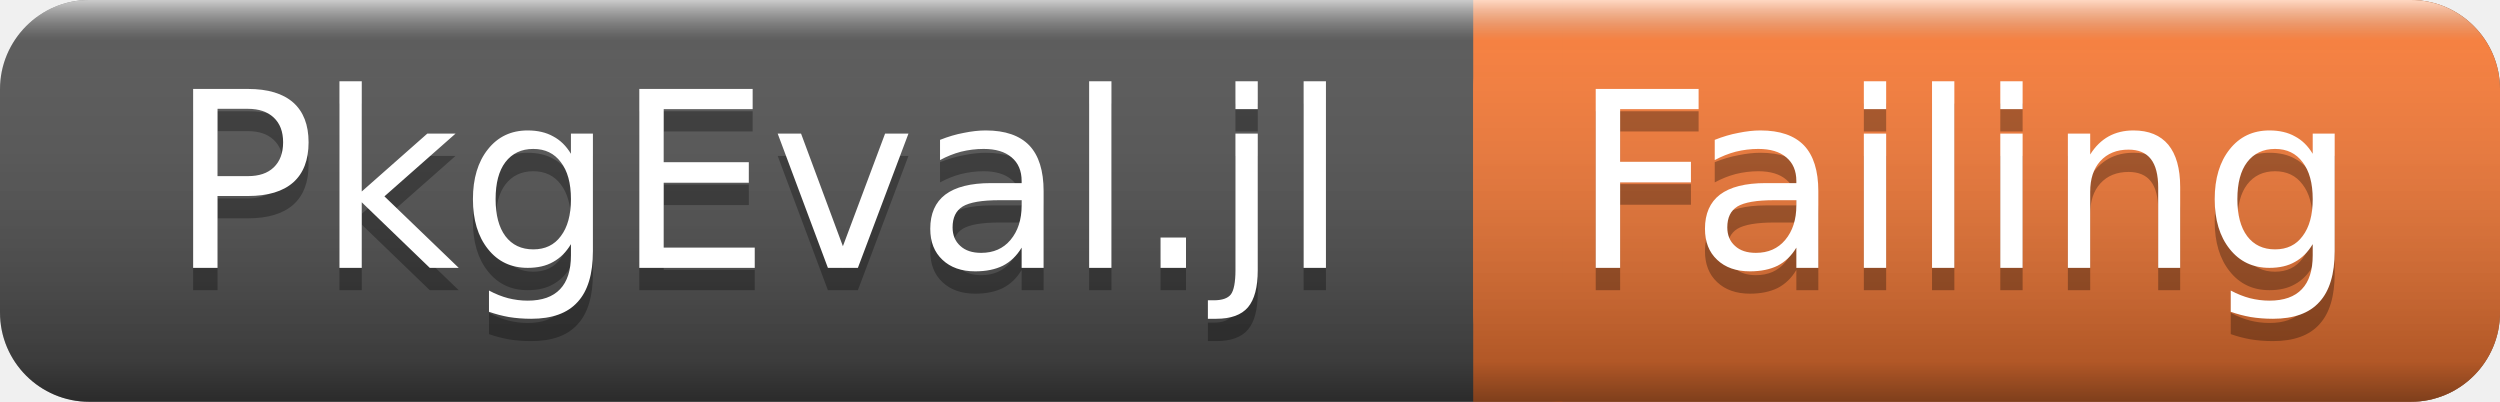
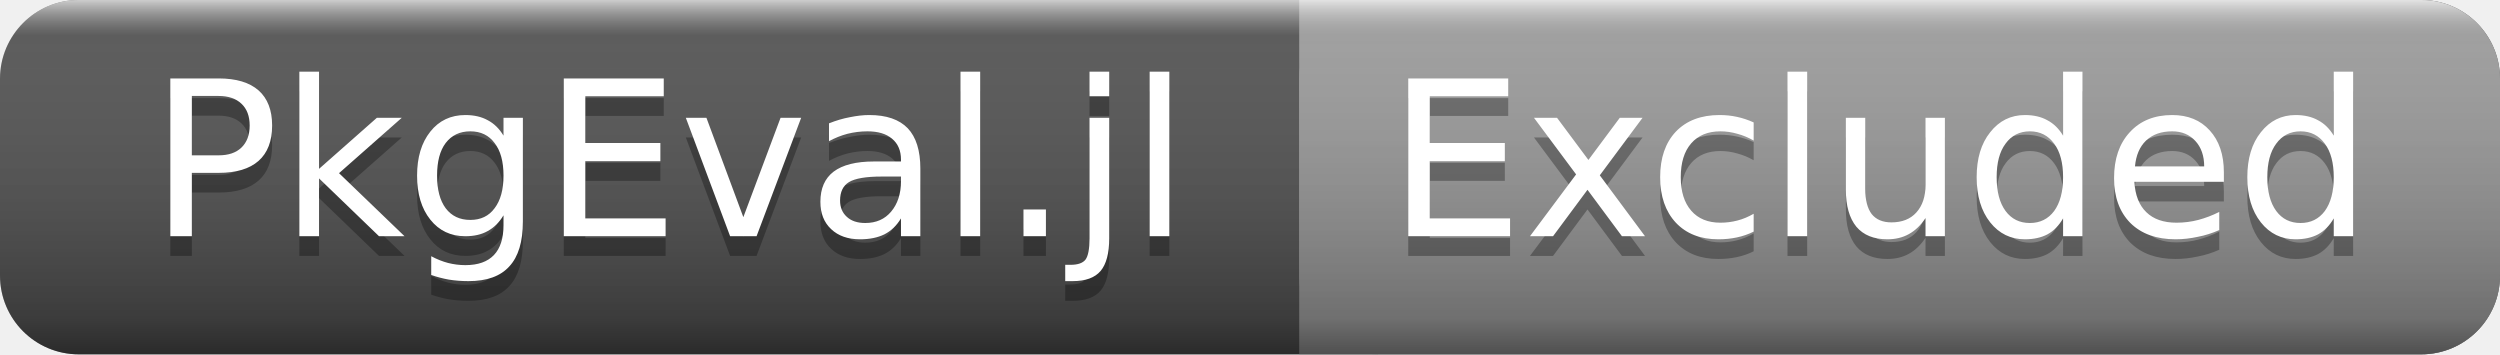
- <svg xmlns="http://www.w3.org/2000/svg" width="112" height="18">
+ <svg xmlns="http://www.w3.org/2000/svg" width="127" height="18">
  <linearGradient id="a" x2="0" y2="100%">
    <stop offset="0" stop-color="#fff" stop-opacity=".7" />
    <stop offset=".1" stop-color="#aaa" stop-opacity=".1" />
    <stop offset=".9" stop-opacity=".3" />
    <stop offset="1" stop-opacity=".5" />
  </linearGradient>
-   <rect rx="4" width="112" height="18" fill="#555" />
-   <rect rx="4" x="66" width="46" height="18" fill="#fe7d37" />
-   <path fill="#fe7d37" d="M66 0h4v18h-4z" />
-   <rect rx="4" width="112" height="18" fill="url(#a)" />
+   <rect rx="4" width="127" height="18" fill="#555" />
+   <rect rx="4" x="66" width="61" height="18" fill="#9f9f9f" />
+   <path fill="#9f9f9f" d="M66 0h4v18h-4z" />
+   <rect rx="4" width="127" height="18" fill="url(#a)" />
  <g fill="#fff" text-anchor="middle" font-family="DejaVu Sans,Verdana,Geneva,sans-serif" font-size="11">
    <text x="34" y="13" fill="#010101" fill-opacity=".3">PkgEval.jl</text>
    <text x="34" y="12">PkgEval.jl</text>
-     <text x="88" y="13" fill="#010101" fill-opacity=".3">Failing</text>
-     <text x="88" y="12">Failing</text>
+     <text x="95.5" y="13" fill="#010101" fill-opacity=".3">Excluded</text>
+     <text x="95.5" y="12">Excluded</text>
  </g>
</svg>
